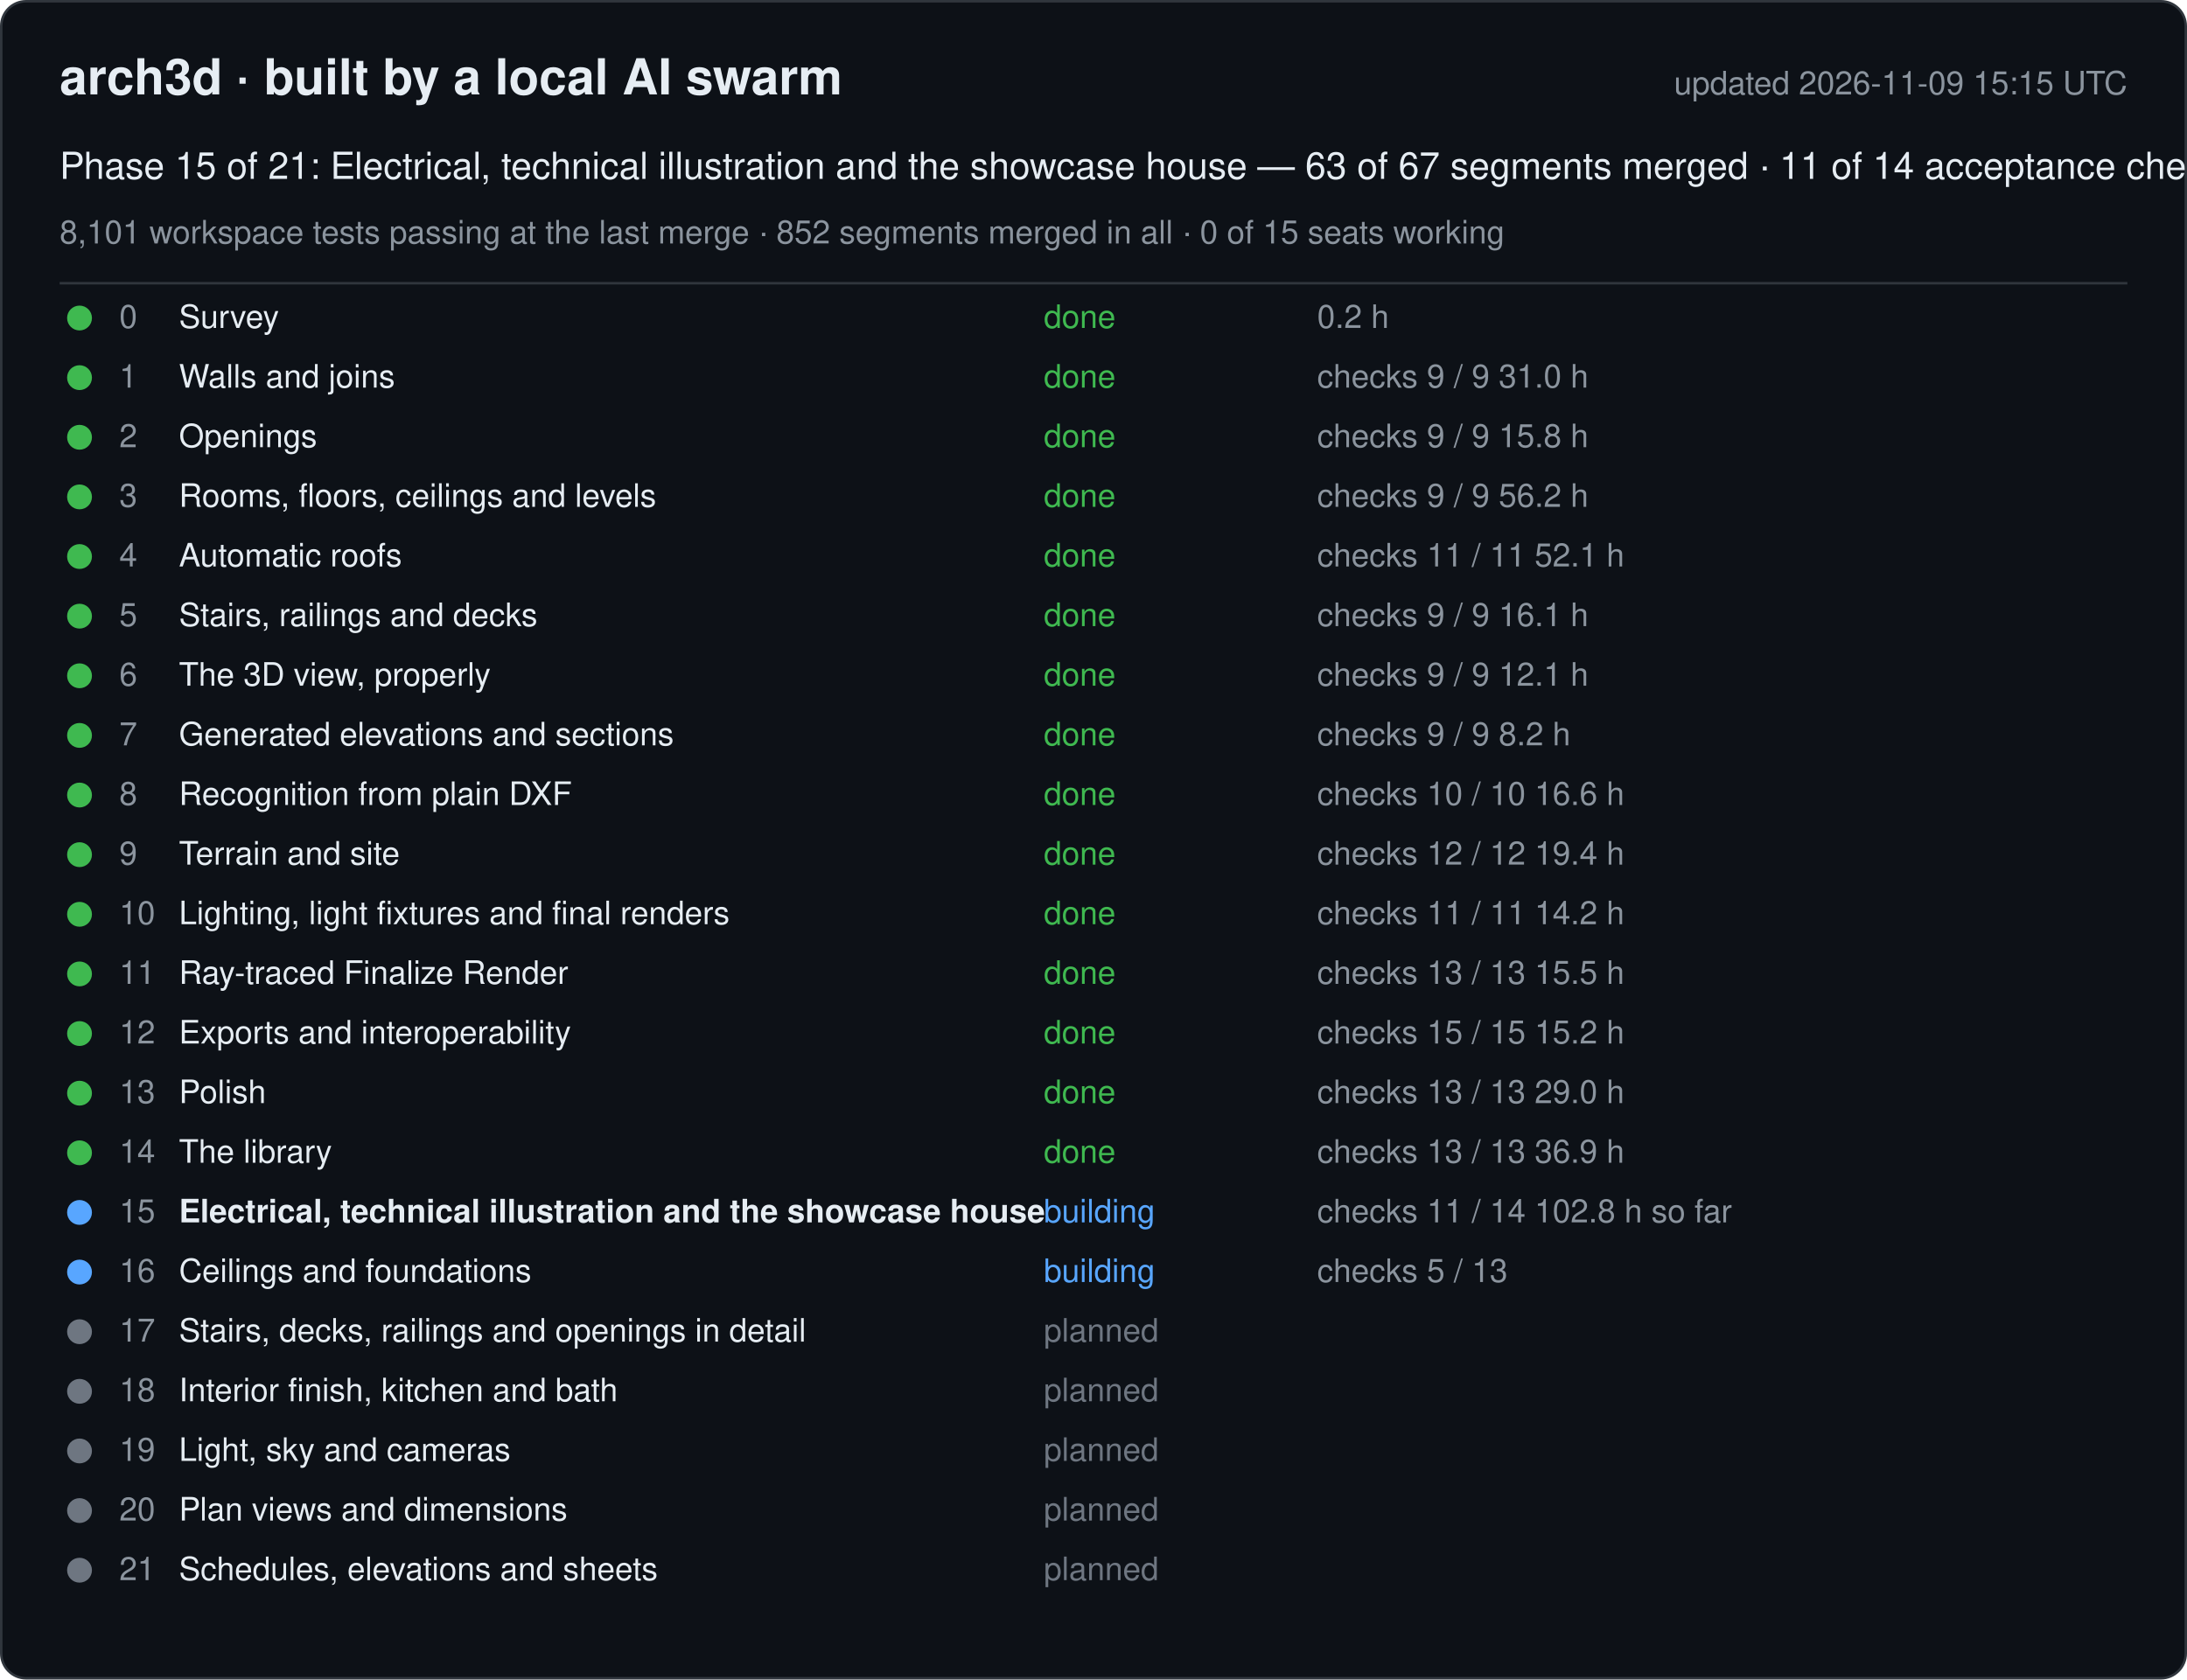
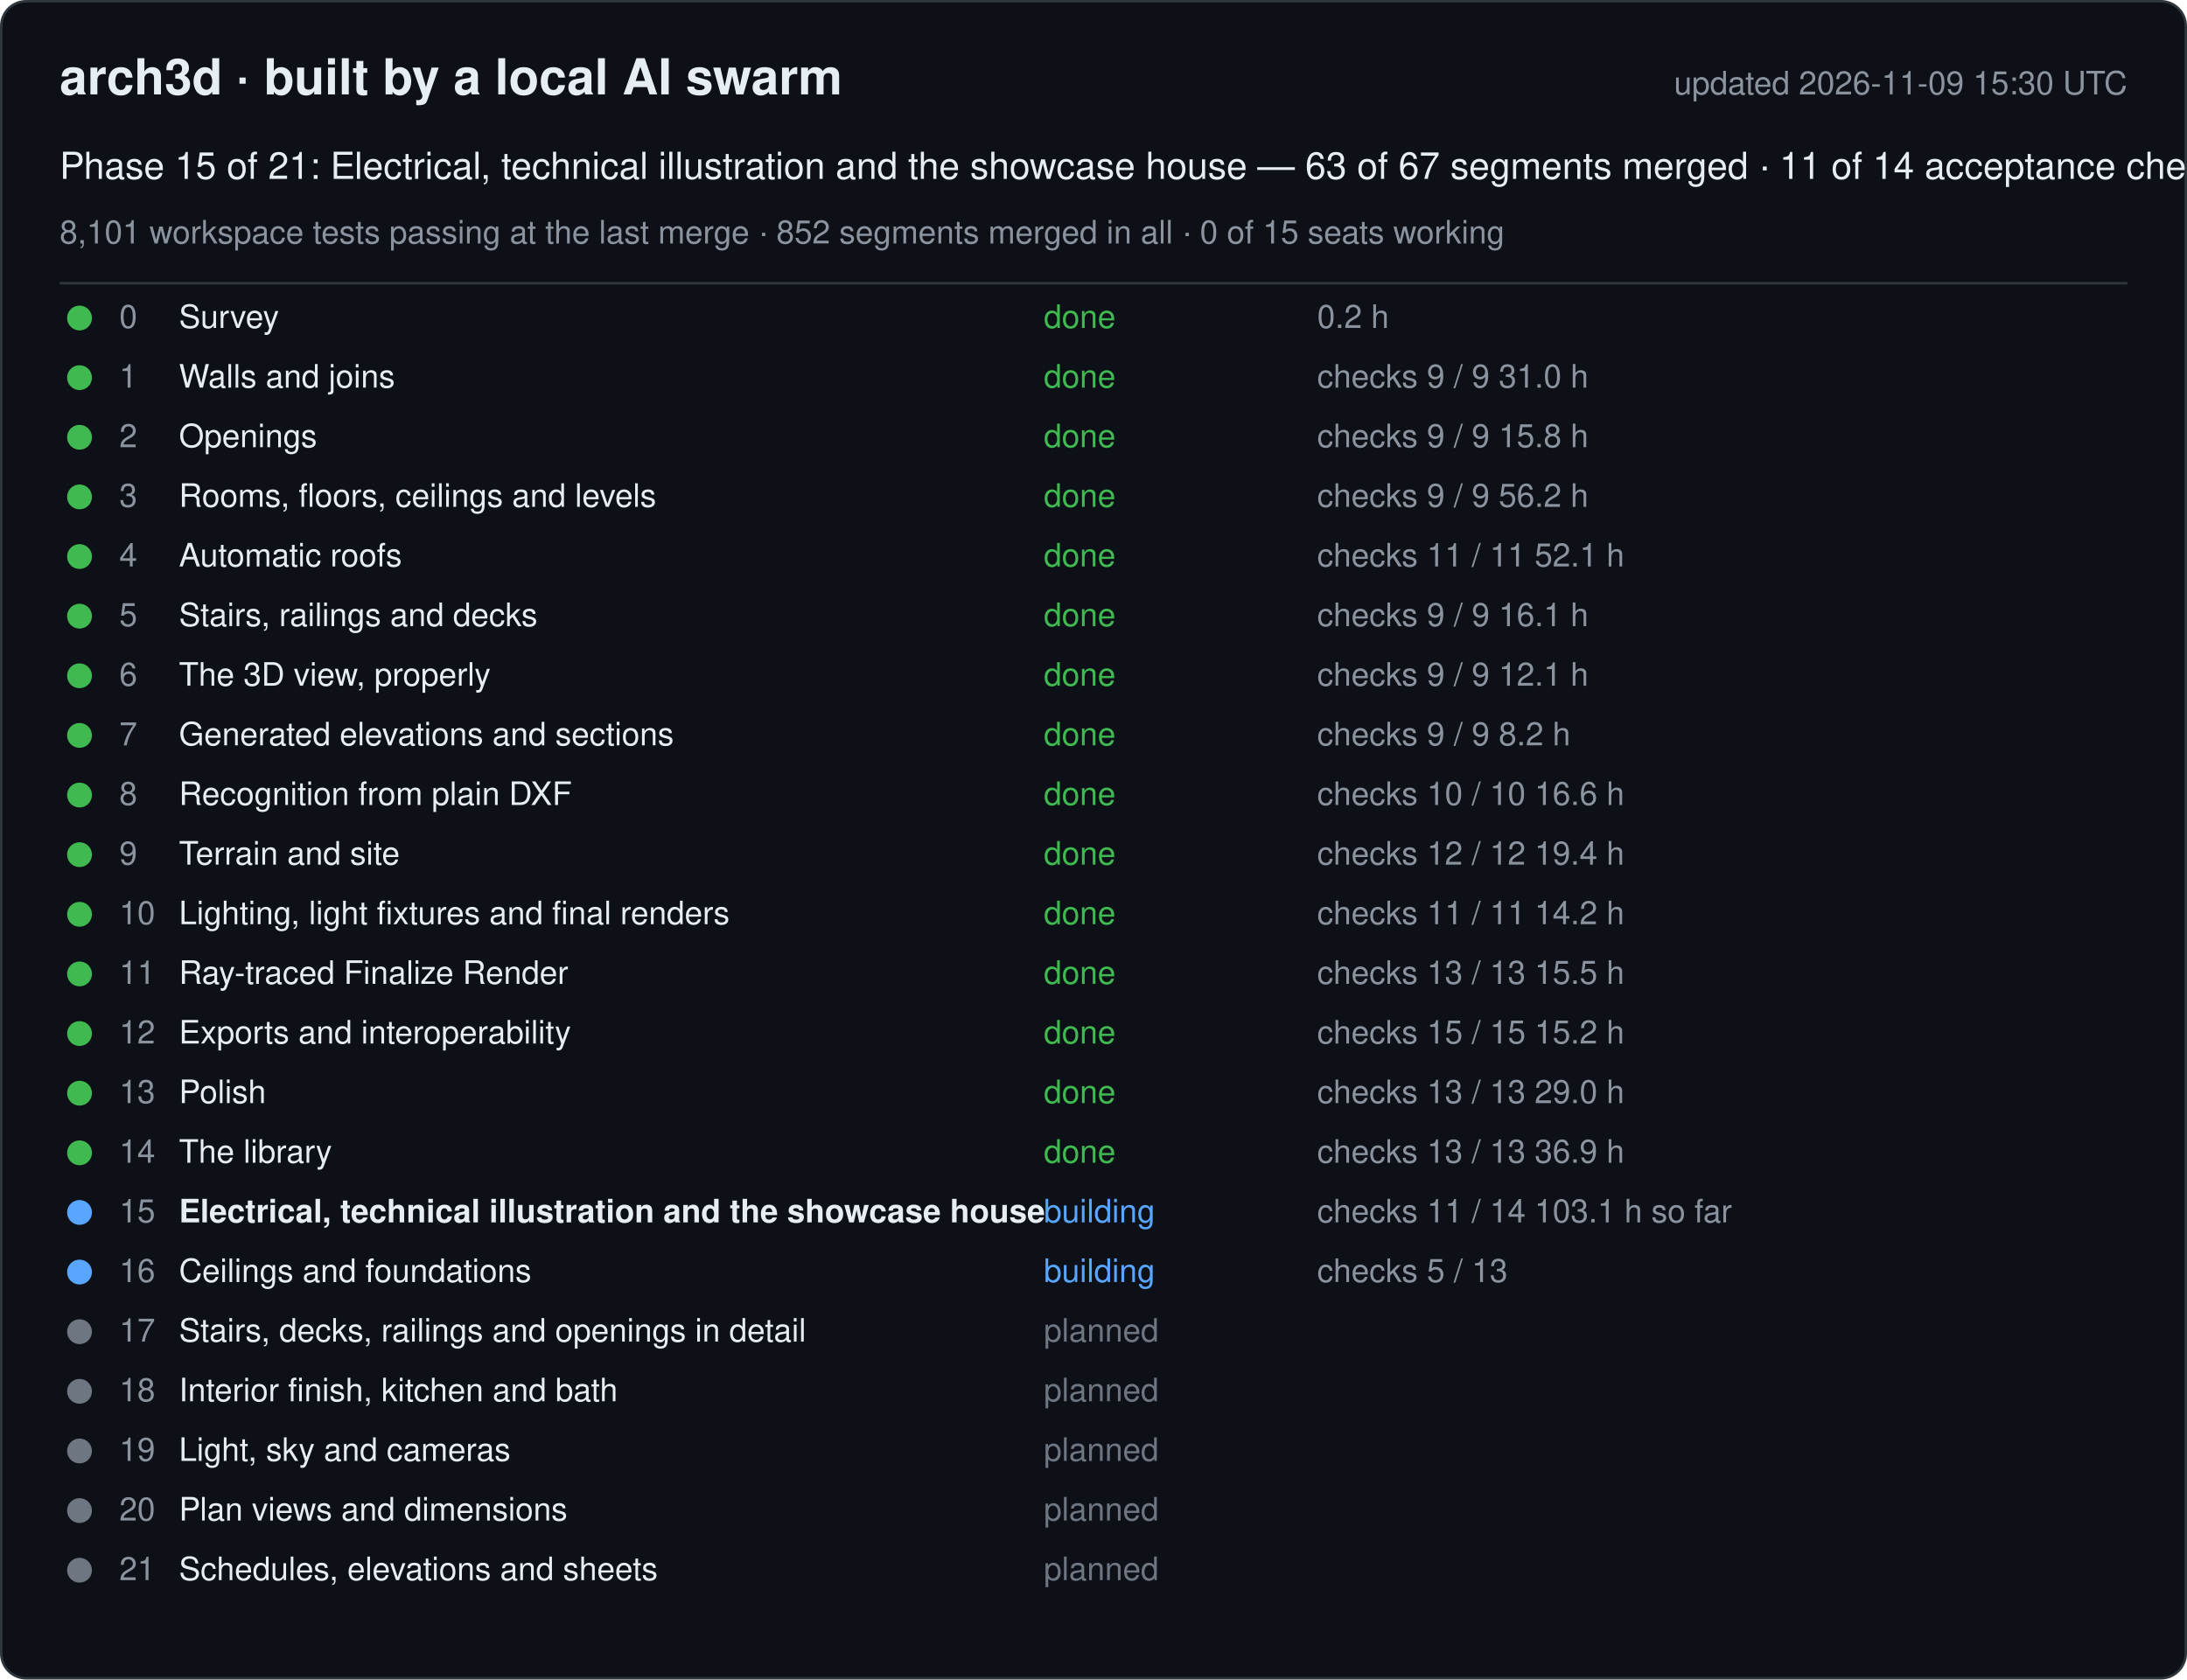
<svg xmlns="http://www.w3.org/2000/svg" width="880" height="676" viewBox="0 0 880 676" font-family="-apple-system, Segoe UI, Helvetica, Arial, sans-serif">
  <rect x="0.5" y="0.5" width="879" height="675" rx="10" fill="#0d1117" stroke="#30363d" />
  <text x="24" y="38" font-size="20" font-weight="600" fill="#e6edf3">arch3d · built by a local AI swarm</text>
-   <text x="856" y="38" font-size="13" fill="#8b949e" text-anchor="end">updated 2026-11-09 15:15 UTC</text>
+   <text x="856" y="38" font-size="13" fill="#8b949e" text-anchor="end">updated 2026-11-09 15:30 UTC</text>
  <text x="24" y="72" font-size="15" fill="#e6edf3">Phase 15 of 21: Electrical, technical illustration and the showcase house — 63 of 67 segments merged · 11 of 14 acceptance checks</text>
  <text x="24" y="98" font-size="13" fill="#8b949e">8,101 workspace tests passing at the last merge · 852 segments merged in all · 0 of 15 seats working</text>
  <line x1="24" y1="114" x2="856" y2="114" stroke="#30363d" />
  <g data-phase="0">
    <circle cx="32" cy="128" r="5" fill="#3fb950" />
    <text x="48" y="132" font-size="13" fill="#8b949e">0</text>
    <text x="72" y="132" font-size="13" fill="#e6edf3">Survey</text>
    <text x="420" y="132" font-size="13" fill="#3fb950">done</text>
    <text x="530" y="132" font-size="13" fill="#8b949e">0.2 h</text>
  </g>
  <g data-phase="1">
    <circle cx="32" cy="152" r="5" fill="#3fb950" />
    <text x="48" y="156" font-size="13" fill="#8b949e">1</text>
    <text x="72" y="156" font-size="13" fill="#e6edf3">Walls and joins</text>
    <text x="420" y="156" font-size="13" fill="#3fb950">done</text>
    <text x="530" y="156" font-size="13" fill="#8b949e">checks 9 / 9   31.0 h</text>
  </g>
  <g data-phase="2">
    <circle cx="32" cy="176" r="5" fill="#3fb950" />
    <text x="48" y="180" font-size="13" fill="#8b949e">2</text>
    <text x="72" y="180" font-size="13" fill="#e6edf3">Openings</text>
    <text x="420" y="180" font-size="13" fill="#3fb950">done</text>
    <text x="530" y="180" font-size="13" fill="#8b949e">checks 9 / 9   15.8 h</text>
  </g>
  <g data-phase="3">
    <circle cx="32" cy="200" r="5" fill="#3fb950" />
    <text x="48" y="204" font-size="13" fill="#8b949e">3</text>
    <text x="72" y="204" font-size="13" fill="#e6edf3">Rooms, floors, ceilings and levels</text>
    <text x="420" y="204" font-size="13" fill="#3fb950">done</text>
    <text x="530" y="204" font-size="13" fill="#8b949e">checks 9 / 9   56.2 h</text>
  </g>
  <g data-phase="4">
    <circle cx="32" cy="224" r="5" fill="#3fb950" />
    <text x="48" y="228" font-size="13" fill="#8b949e">4</text>
    <text x="72" y="228" font-size="13" fill="#e6edf3">Automatic roofs</text>
    <text x="420" y="228" font-size="13" fill="#3fb950">done</text>
    <text x="530" y="228" font-size="13" fill="#8b949e">checks 11 / 11   52.1 h</text>
  </g>
  <g data-phase="5">
    <circle cx="32" cy="248" r="5" fill="#3fb950" />
    <text x="48" y="252" font-size="13" fill="#8b949e">5</text>
    <text x="72" y="252" font-size="13" fill="#e6edf3">Stairs, railings and decks</text>
    <text x="420" y="252" font-size="13" fill="#3fb950">done</text>
    <text x="530" y="252" font-size="13" fill="#8b949e">checks 9 / 9   16.1 h</text>
  </g>
  <g data-phase="6">
    <circle cx="32" cy="272" r="5" fill="#3fb950" />
    <text x="48" y="276" font-size="13" fill="#8b949e">6</text>
    <text x="72" y="276" font-size="13" fill="#e6edf3">The 3D view, properly</text>
    <text x="420" y="276" font-size="13" fill="#3fb950">done</text>
    <text x="530" y="276" font-size="13" fill="#8b949e">checks 9 / 9   12.1 h</text>
  </g>
  <g data-phase="7">
    <circle cx="32" cy="296" r="5" fill="#3fb950" />
    <text x="48" y="300" font-size="13" fill="#8b949e">7</text>
    <text x="72" y="300" font-size="13" fill="#e6edf3">Generated elevations and sections</text>
    <text x="420" y="300" font-size="13" fill="#3fb950">done</text>
    <text x="530" y="300" font-size="13" fill="#8b949e">checks 9 / 9   8.2 h</text>
  </g>
  <g data-phase="8">
    <circle cx="32" cy="320" r="5" fill="#3fb950" />
    <text x="48" y="324" font-size="13" fill="#8b949e">8</text>
    <text x="72" y="324" font-size="13" fill="#e6edf3">Recognition from plain DXF</text>
    <text x="420" y="324" font-size="13" fill="#3fb950">done</text>
    <text x="530" y="324" font-size="13" fill="#8b949e">checks 10 / 10   16.6 h</text>
  </g>
  <g data-phase="9">
    <circle cx="32" cy="344" r="5" fill="#3fb950" />
    <text x="48" y="348" font-size="13" fill="#8b949e">9</text>
    <text x="72" y="348" font-size="13" fill="#e6edf3">Terrain and site</text>
    <text x="420" y="348" font-size="13" fill="#3fb950">done</text>
    <text x="530" y="348" font-size="13" fill="#8b949e">checks 12 / 12   19.4 h</text>
  </g>
  <g data-phase="10">
    <circle cx="32" cy="368" r="5" fill="#3fb950" />
    <text x="48" y="372" font-size="13" fill="#8b949e">10</text>
    <text x="72" y="372" font-size="13" fill="#e6edf3">Lighting, light fixtures and final renders</text>
    <text x="420" y="372" font-size="13" fill="#3fb950">done</text>
    <text x="530" y="372" font-size="13" fill="#8b949e">checks 11 / 11   14.2 h</text>
  </g>
  <g data-phase="11">
    <circle cx="32" cy="392" r="5" fill="#3fb950" />
    <text x="48" y="396" font-size="13" fill="#8b949e">11</text>
    <text x="72" y="396" font-size="13" fill="#e6edf3">Ray-traced Finalize Render</text>
    <text x="420" y="396" font-size="13" fill="#3fb950">done</text>
    <text x="530" y="396" font-size="13" fill="#8b949e">checks 13 / 13   15.5 h</text>
  </g>
  <g data-phase="12">
    <circle cx="32" cy="416" r="5" fill="#3fb950" />
    <text x="48" y="420" font-size="13" fill="#8b949e">12</text>
    <text x="72" y="420" font-size="13" fill="#e6edf3">Exports and interoperability</text>
    <text x="420" y="420" font-size="13" fill="#3fb950">done</text>
    <text x="530" y="420" font-size="13" fill="#8b949e">checks 15 / 15   15.2 h</text>
  </g>
  <g data-phase="13">
    <circle cx="32" cy="440" r="5" fill="#3fb950" />
    <text x="48" y="444" font-size="13" fill="#8b949e">13</text>
    <text x="72" y="444" font-size="13" fill="#e6edf3">Polish</text>
    <text x="420" y="444" font-size="13" fill="#3fb950">done</text>
    <text x="530" y="444" font-size="13" fill="#8b949e">checks 13 / 13   29.0 h</text>
  </g>
  <g data-phase="14">
    <circle cx="32" cy="464" r="5" fill="#3fb950" />
    <text x="48" y="468" font-size="13" fill="#8b949e">14</text>
    <text x="72" y="468" font-size="13" fill="#e6edf3">The library</text>
    <text x="420" y="468" font-size="13" fill="#3fb950">done</text>
    <text x="530" y="468" font-size="13" fill="#8b949e">checks 13 / 13   36.9 h</text>
  </g>
  <g data-phase="15">
    <circle cx="32" cy="488" r="5" fill="#58a6ff" />
    <text x="48" y="492" font-size="13" fill="#8b949e">15</text>
    <text x="72" y="492" font-size="13" fill="#e6edf3" font-weight="600">Electrical, technical illustration and the showcase house</text>
    <text x="420" y="492" font-size="13" fill="#58a6ff">building</text>
-     <text x="530" y="492" font-size="13" fill="#8b949e">checks 11 / 14   102.8 h so far</text>
+     <text x="530" y="492" font-size="13" fill="#8b949e">checks 11 / 14   103.1 h so far</text>
  </g>
  <g data-phase="16">
    <circle cx="32" cy="512" r="5" fill="#58a6ff" />
    <text x="48" y="516" font-size="13" fill="#8b949e">16</text>
    <text x="72" y="516" font-size="13" fill="#e6edf3">Ceilings and foundations</text>
    <text x="420" y="516" font-size="13" fill="#58a6ff">building</text>
    <text x="530" y="516" font-size="13" fill="#8b949e">checks 5 / 13</text>
  </g>
  <g data-phase="17">
    <circle cx="32" cy="536" r="5" fill="#6e7681" />
    <text x="48" y="540" font-size="13" fill="#8b949e">17</text>
    <text x="72" y="540" font-size="13" fill="#e6edf3">Stairs, decks, railings and openings in detail</text>
    <text x="420" y="540" font-size="13" fill="#6e7681">planned</text>
    <text x="530" y="540" font-size="13" fill="#8b949e" />
  </g>
  <g data-phase="18">
    <circle cx="32" cy="560" r="5" fill="#6e7681" />
    <text x="48" y="564" font-size="13" fill="#8b949e">18</text>
    <text x="72" y="564" font-size="13" fill="#e6edf3">Interior finish, kitchen and bath</text>
    <text x="420" y="564" font-size="13" fill="#6e7681">planned</text>
    <text x="530" y="564" font-size="13" fill="#8b949e" />
  </g>
  <g data-phase="19">
    <circle cx="32" cy="584" r="5" fill="#6e7681" />
    <text x="48" y="588" font-size="13" fill="#8b949e">19</text>
    <text x="72" y="588" font-size="13" fill="#e6edf3">Light, sky and cameras</text>
    <text x="420" y="588" font-size="13" fill="#6e7681">planned</text>
    <text x="530" y="588" font-size="13" fill="#8b949e" />
  </g>
  <g data-phase="20">
    <circle cx="32" cy="608" r="5" fill="#6e7681" />
    <text x="48" y="612" font-size="13" fill="#8b949e">20</text>
    <text x="72" y="612" font-size="13" fill="#e6edf3">Plan views and dimensions</text>
    <text x="420" y="612" font-size="13" fill="#6e7681">planned</text>
    <text x="530" y="612" font-size="13" fill="#8b949e" />
  </g>
  <g data-phase="21">
    <circle cx="32" cy="632" r="5" fill="#6e7681" />
    <text x="48" y="636" font-size="13" fill="#8b949e">21</text>
    <text x="72" y="636" font-size="13" fill="#e6edf3">Schedules, elevations and sheets</text>
    <text x="420" y="636" font-size="13" fill="#6e7681">planned</text>
    <text x="530" y="636" font-size="13" fill="#8b949e" />
  </g>
</svg>
